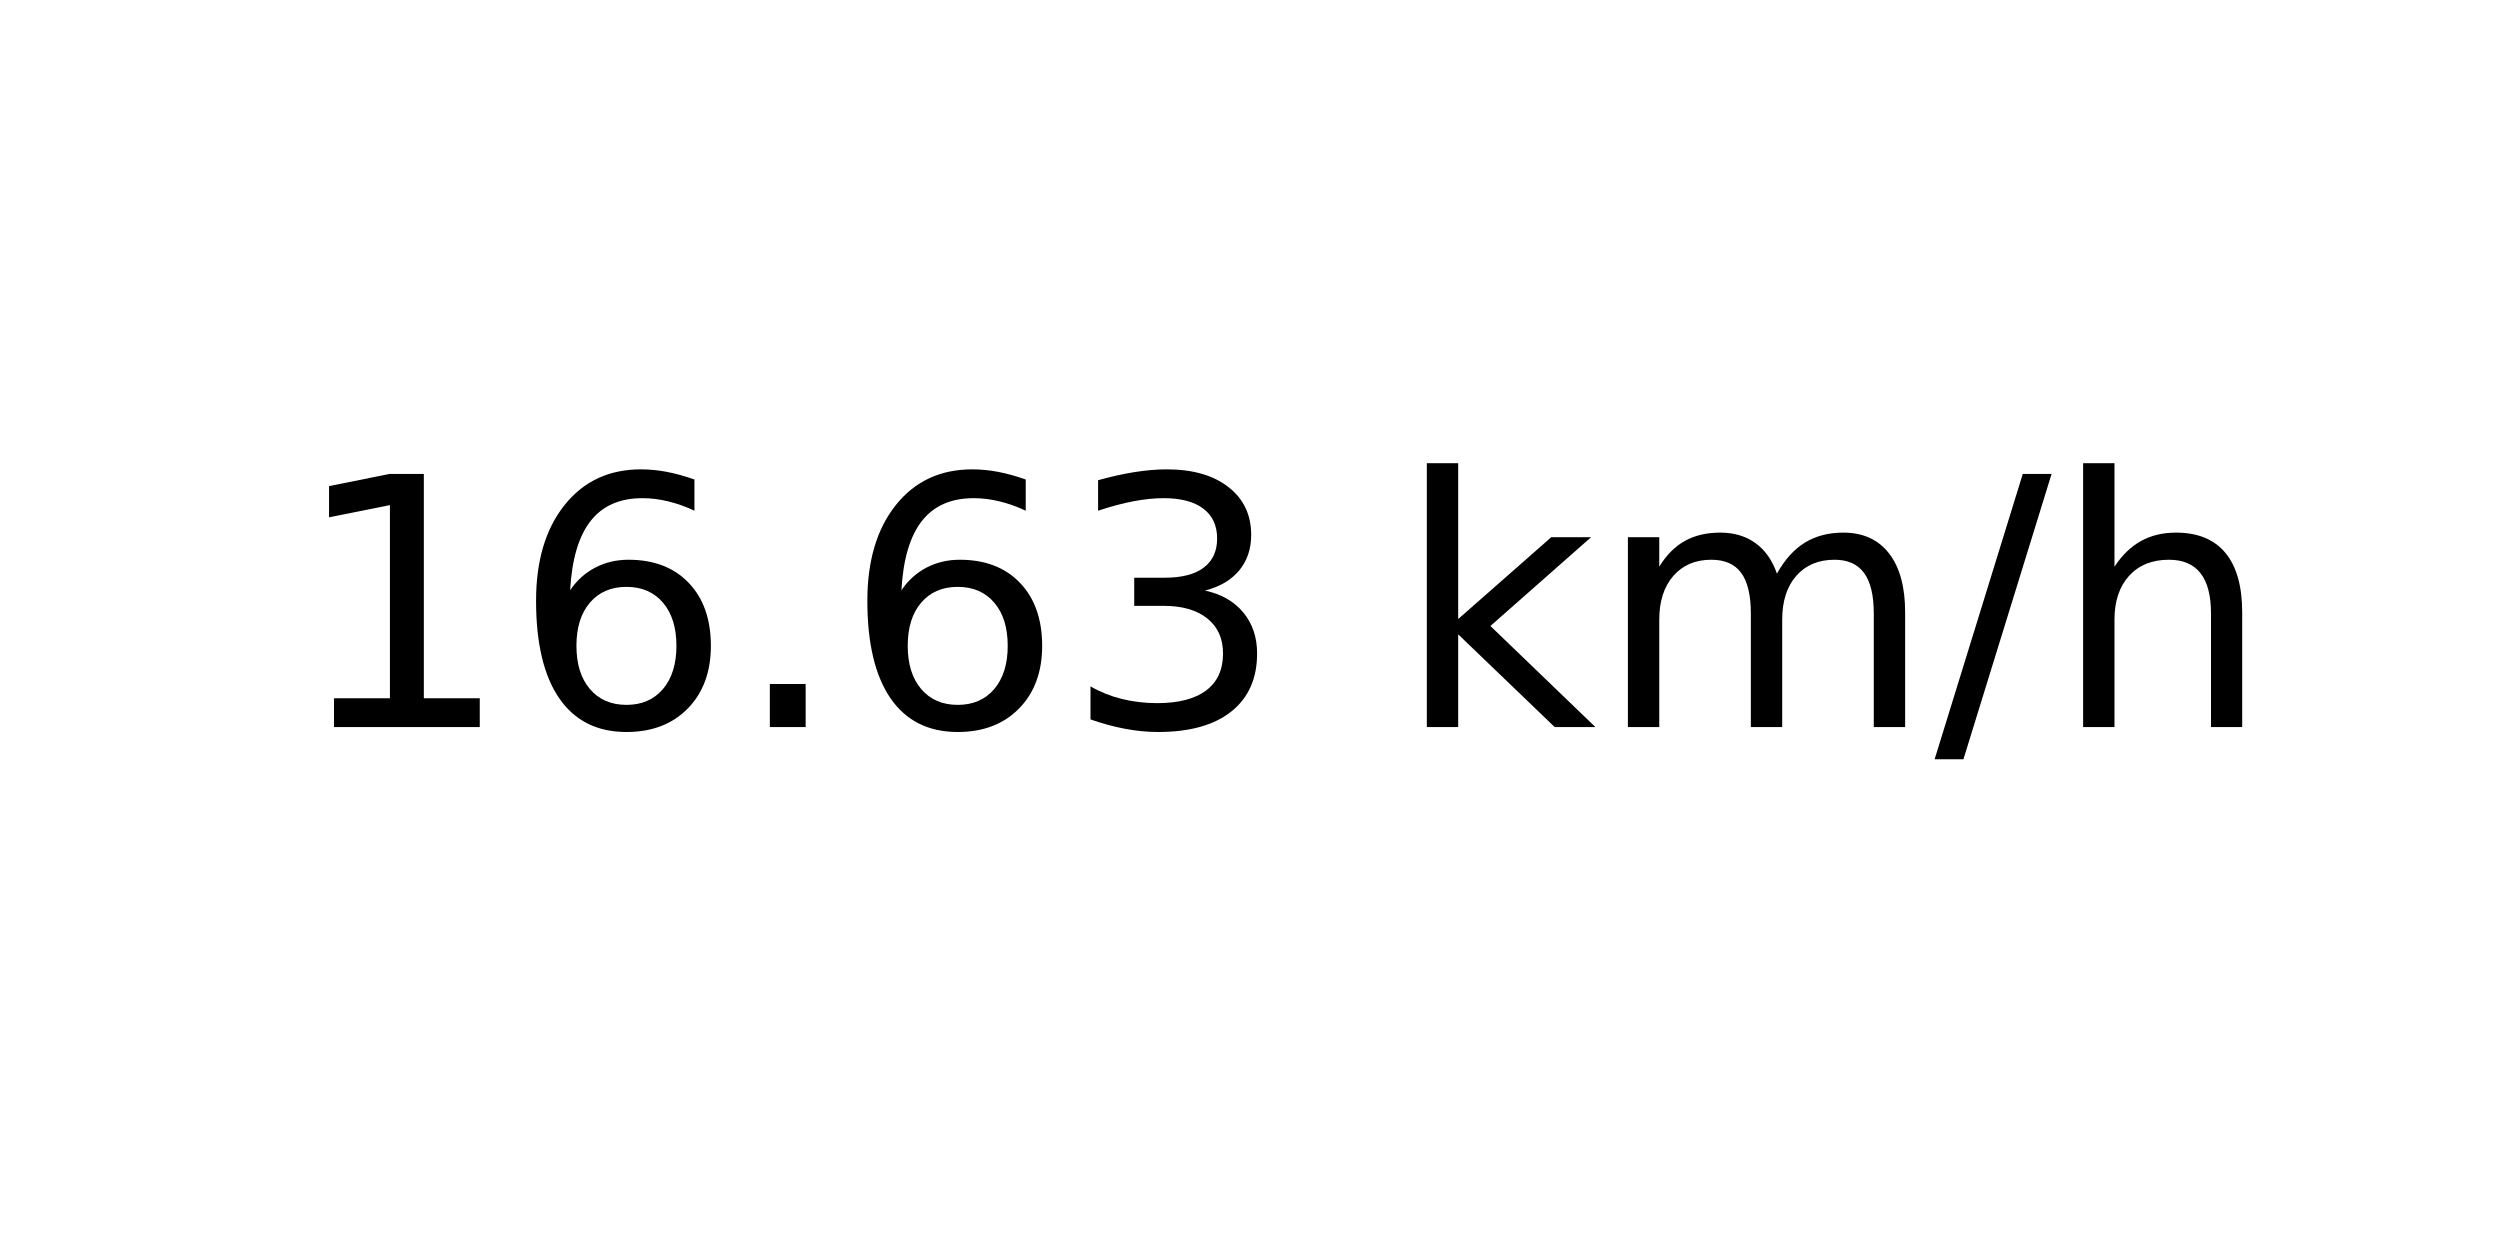
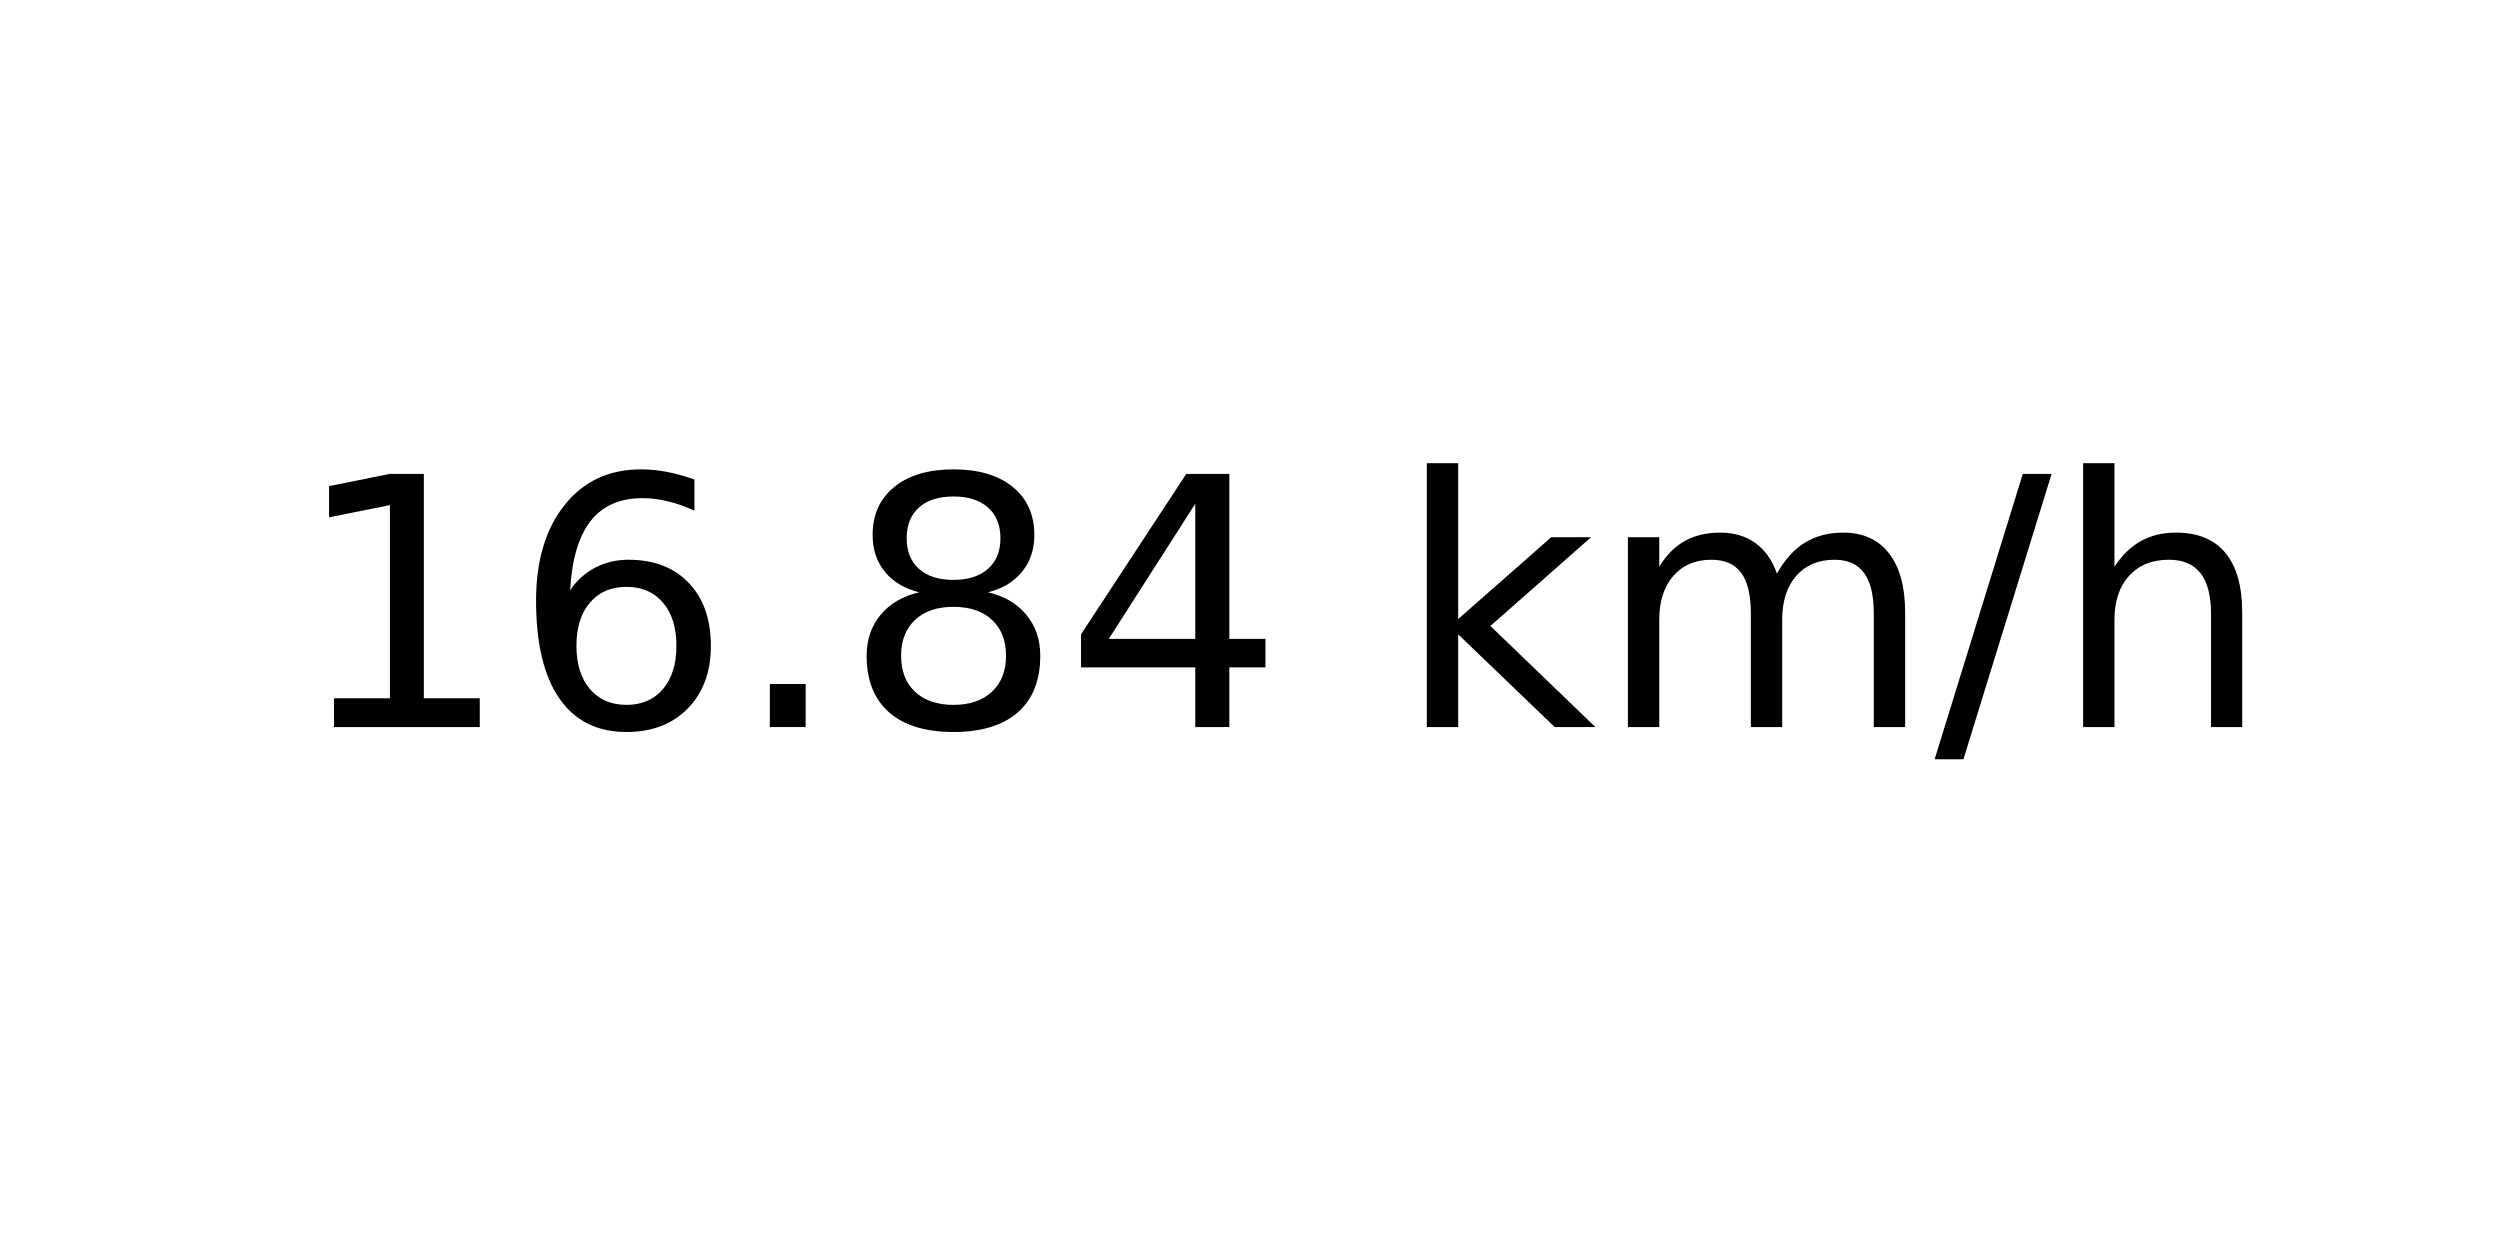
<svg xmlns="http://www.w3.org/2000/svg" xmlns:xlink="http://www.w3.org/1999/xlink" width="72pt" height="36pt" viewBox="0 0 72 36" version="1.1">
  <defs>
    <style type="text/css">*{stroke-linejoin: round; stroke-linecap: butt}</style>
  </defs>
  <g id="figure_1">
    <g id="axes_1">
      <g id="text_1">
        <g transform="translate(8.378125 20.93937) scale(0.1 -0.1)">
          <defs>
            <path id="DejaVuSans-31" d="M 794 531  L 1825 531  L 1825 4091  L 703 3866  L 703 4441  L 1819 4666  L 2450 4666  L 2450 531  L 3481 531  L 3481 0  L 794 0  L 794 531  z " transform="scale(0.015625)" />
            <path id="DejaVuSans-36" d="M 2113 2584  Q 1688 2584 1439 2293  Q 1191 2003 1191 1497  Q 1191 994 1439 701  Q 1688 409 2113 409  Q 2538 409 2786 701  Q 3034 994 3034 1497  Q 3034 2003 2786 2293  Q 2538 2584 2113 2584  z M 3366 4563  L 3366 3988  Q 3128 4100 2886 4159  Q 2644 4219 2406 4219  Q 1781 4219 1451 3797  Q 1122 3375 1075 2522  Q 1259 2794 1537 2939  Q 1816 3084 2150 3084  Q 2853 3084 3261 2657  Q 3669 2231 3669 1497  Q 3669 778 3244 343  Q 2819 -91 2113 -91  Q 1303 -91 875 529  Q 447 1150 447 2328  Q 447 3434 972 4092  Q 1497 4750 2381 4750  Q 2619 4750 2861 4703  Q 3103 4656 3366 4563  z " transform="scale(0.015625)" />
            <path id="DejaVuSans-2e" d="M 684 794  L 1344 794  L 1344 0  L 684 0  L 684 794  z " transform="scale(0.015625)" />
-             <path id="DejaVuSans-33" d="M 2597 2516  Q 3050 2419 3304 2112  Q 3559 1806 3559 1356  Q 3559 666 3084 287  Q 2609 -91 1734 -91  Q 1441 -91 1130 -33  Q 819 25 488 141  L 488 750  Q 750 597 1062 519  Q 1375 441 1716 441  Q 2309 441 2620 675  Q 2931 909 2931 1356  Q 2931 1769 2642 2001  Q 2353 2234 1838 2234  L 1294 2234  L 1294 2753  L 1863 2753  Q 2328 2753 2575 2939  Q 2822 3125 2822 3475  Q 2822 3834 2567 4026  Q 2313 4219 1838 4219  Q 1578 4219 1281 4162  Q 984 4106 628 3988  L 628 4550  Q 988 4650 1302 4700  Q 1616 4750 1894 4750  Q 2613 4750 3031 4423  Q 3450 4097 3450 3541  Q 3450 3153 3228 2886  Q 3006 2619 2597 2516  z " transform="scale(0.015625)" />
+             <path id="DejaVuSans-38" d="M 2034 2216  Q 1584 2216 1326 1975  Q 1069 1734 1069 1313  Q 1069 891 1326 650  Q 1584 409 2034 409  Q 2484 409 2743 651  Q 3003 894 3003 1313  Q 3003 1734 2745 1975  Q 2488 2216 2034 2216  z M 1403 2484  Q 997 2584 770 2862  Q 544 3141 544 3541  Q 544 4100 942 4425  Q 1341 4750 2034 4750  Q 2731 4750 3128 4425  Q 3525 4100 3525 3541  Q 3525 3141 3298 2862  Q 3072 2584 2669 2484  Q 3125 2378 3379 2068  Q 3634 1759 3634 1313  Q 3634 634 3220 271  Q 2806 -91 2034 -91  Q 1263 -91 848 271  Q 434 634 434 1313  Q 434 1759 690 2068  Q 947 2378 1403 2484  z M 1172 3481  Q 1172 3119 1398 2916  Q 1625 2713 2034 2713  Q 2441 2713 2670 2916  Q 2900 3119 2900 3481  Q 2900 3844 2670 4047  Q 2441 4250 2034 4250  Q 1625 4250 1398 4047  Q 1172 3844 1172 3481  z " transform="scale(0.015625)" />
+             <path id="DejaVuSans-34" d="M 2419 4116  L 825 1625  L 2419 1625  L 2419 4116  z M 2253 4666  L 3047 4666  L 3047 1625  L 3713 1625  L 3713 1100  L 3047 1100  L 3047 0  L 2419 0  L 2419 1100  L 313 1100  L 313 1709  L 2253 4666  z " transform="scale(0.015625)" />
            <path id="DejaVuSans-20" transform="scale(0.015625)" />
            <path id="DejaVuSans-6b" d="M 581 4863  L 1159 4863  L 1159 1991  L 2875 3500  L 3609 3500  L 1753 1863  L 3688 0  L 2938 0  L 1159 1709  L 1159 0  L 581 0  L 581 4863  z " transform="scale(0.015625)" />
            <path id="DejaVuSans-6d" d="M 3328 2828  Q 3544 3216 3844 3400  Q 4144 3584 4550 3584  Q 5097 3584 5394 3201  Q 5691 2819 5691 2113  L 5691 0  L 5113 0  L 5113 2094  Q 5113 2597 4934 2840  Q 4756 3084 4391 3084  Q 3944 3084 3684 2787  Q 3425 2491 3425 1978  L 3425 0  L 2847 0  L 2847 2094  Q 2847 2600 2669 2842  Q 2491 3084 2119 3084  Q 1678 3084 1418 2786  Q 1159 2488 1159 1978  L 1159 0  L 581 0  L 581 3500  L 1159 3500  L 1159 2956  Q 1356 3278 1631 3431  Q 1906 3584 2284 3584  Q 2666 3584 2933 3390  Q 3200 3197 3328 2828  z " transform="scale(0.015625)" />
            <path id="DejaVuSans-2f" d="M 1625 4666  L 2156 4666  L 531 -594  L 0 -594  L 1625 4666  z " transform="scale(0.015625)" />
            <path id="DejaVuSans-68" d="M 3513 2113  L 3513 0  L 2938 0  L 2938 2094  Q 2938 2591 2744 2837  Q 2550 3084 2163 3084  Q 1697 3084 1428 2787  Q 1159 2491 1159 1978  L 1159 0  L 581 0  L 581 4863  L 1159 4863  L 1159 2956  Q 1366 3272 1645 3428  Q 1925 3584 2291 3584  Q 2894 3584 3203 3211  Q 3513 2838 3513 2113  z " transform="scale(0.015625)" />
          </defs>
          <use xlink:href="#DejaVuSans-31" />
          <use xlink:href="#DejaVuSans-36" x="63.623" />
          <use xlink:href="#DejaVuSans-2e" x="127.246" />
-           <use xlink:href="#DejaVuSans-36" x="159.033" />
-           <use xlink:href="#DejaVuSans-33" x="222.656" />
+           <use xlink:href="#DejaVuSans-38" x="159.033" />
+           <use xlink:href="#DejaVuSans-34" x="222.656" />
          <use xlink:href="#DejaVuSans-20" x="286.279" />
          <use xlink:href="#DejaVuSans-6b" x="318.066" />
          <use xlink:href="#DejaVuSans-6d" x="375.977" />
          <use xlink:href="#DejaVuSans-2f" x="473.389" />
          <use xlink:href="#DejaVuSans-68" x="507.08" />
        </g>
      </g>
    </g>
  </g>
</svg>
